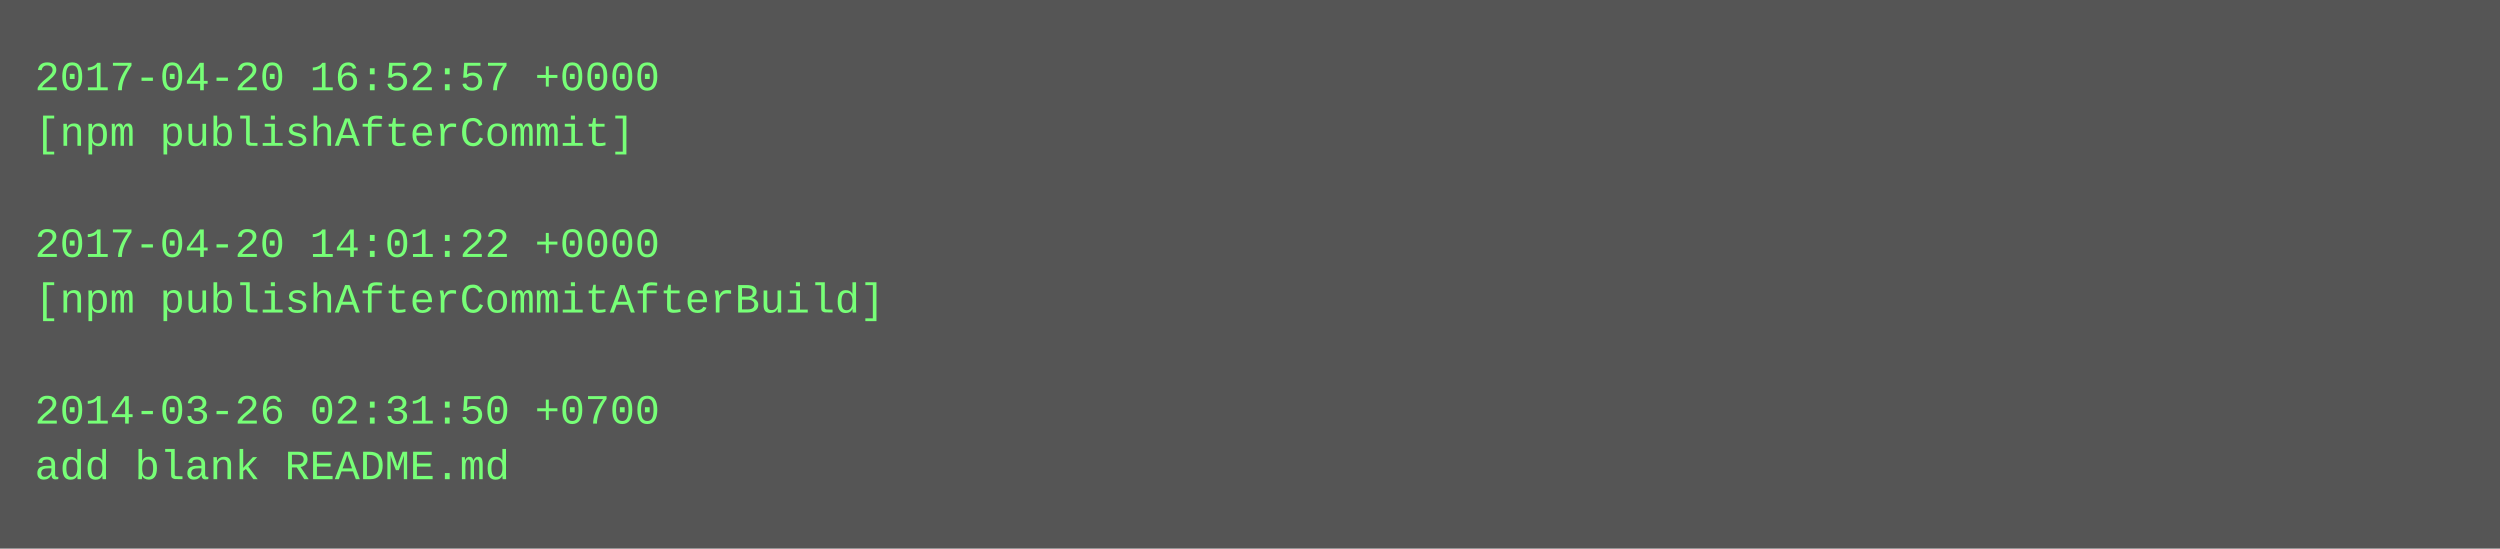
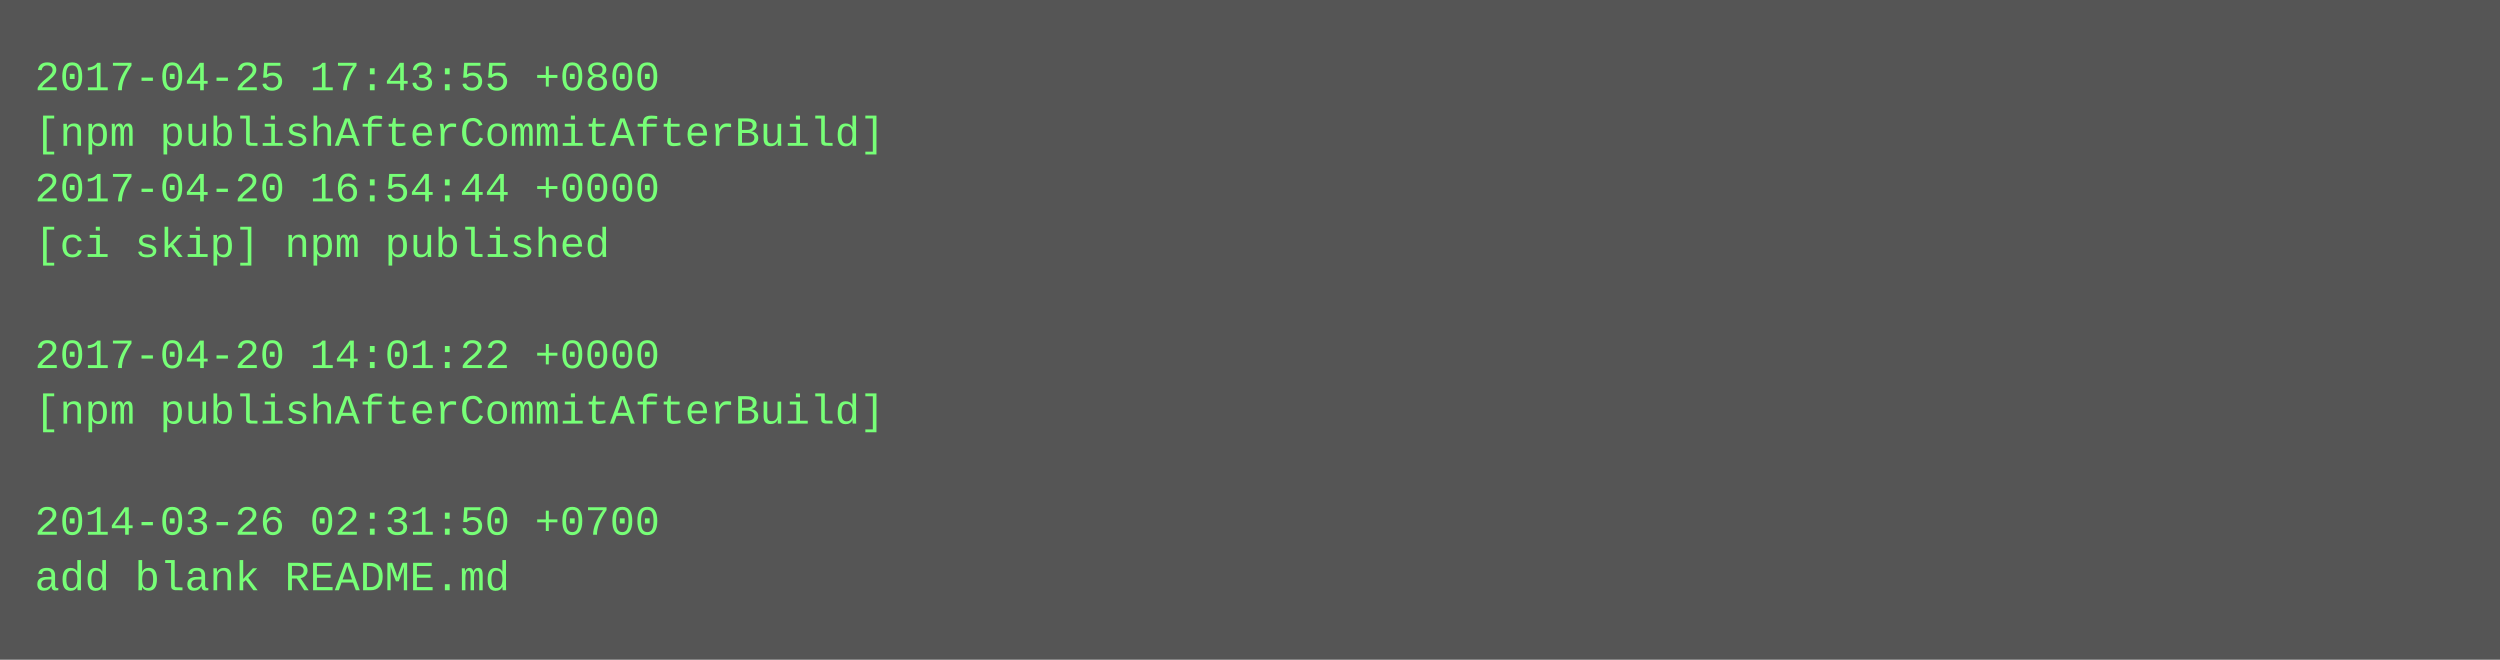
- <svg xmlns="http://www.w3.org/2000/svg" height="158" width="720">
-   <rect height="158" fill="#555" width="720" />
+ <svg xmlns="http://www.w3.org/2000/svg" height="190" width="720">
+   <rect height="190" fill="#555" width="720" />
  <text fill="#7f7" font-family="Courier New" font-size="12" xml:space="preserve">
-     <tspan x="10" y="26">2017-04-20 16:52:57 +0000</tspan>
-     <tspan x="10" y="42">[npm publishAfterCommit]</tspan>
-     <tspan x="10" y="58" />
-     <tspan x="10" y="74">2017-04-20 14:01:22 +0000</tspan>
-     <tspan x="10" y="90">[npm publishAfterCommitAfterBuild]</tspan>
-     <tspan x="10" y="106" />
-     <tspan x="10" y="122">2014-03-26 02:31:50 +0700</tspan>
-     <tspan x="10" y="138">add blank README.md</tspan>
+     <tspan x="10" y="26">2017-04-25 17:43:55 +0800</tspan>
+     <tspan x="10" y="42">[npm publishAfterCommitAfterBuild]</tspan>
+     <tspan x="10" y="58">2017-04-20 16:54:44 +0000</tspan>
+     <tspan x="10" y="74">[ci skip] npm published</tspan>
+     <tspan x="10" y="90" />
+     <tspan x="10" y="106">2017-04-20 14:01:22 +0000</tspan>
+     <tspan x="10" y="122">[npm publishAfterCommitAfterBuild]</tspan>
+     <tspan x="10" y="138" />
+     <tspan x="10" y="154">2014-03-26 02:31:50 +0700</tspan>
+     <tspan x="10" y="170">add blank README.md</tspan>
  </text>
</svg>
